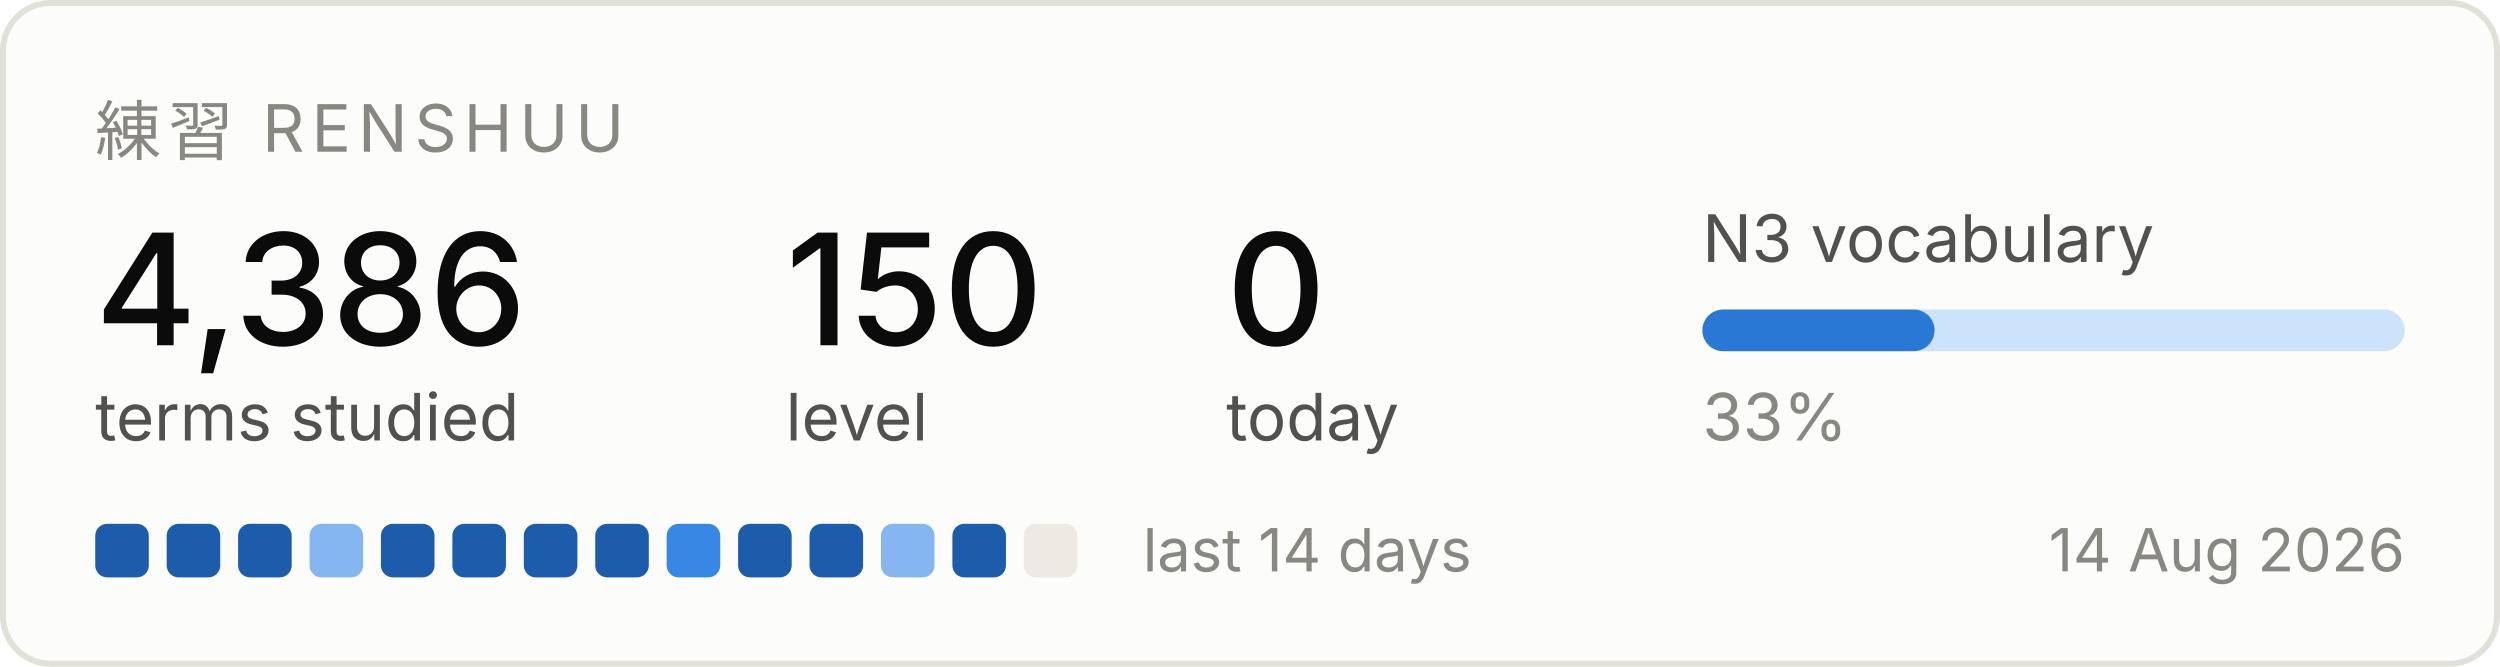
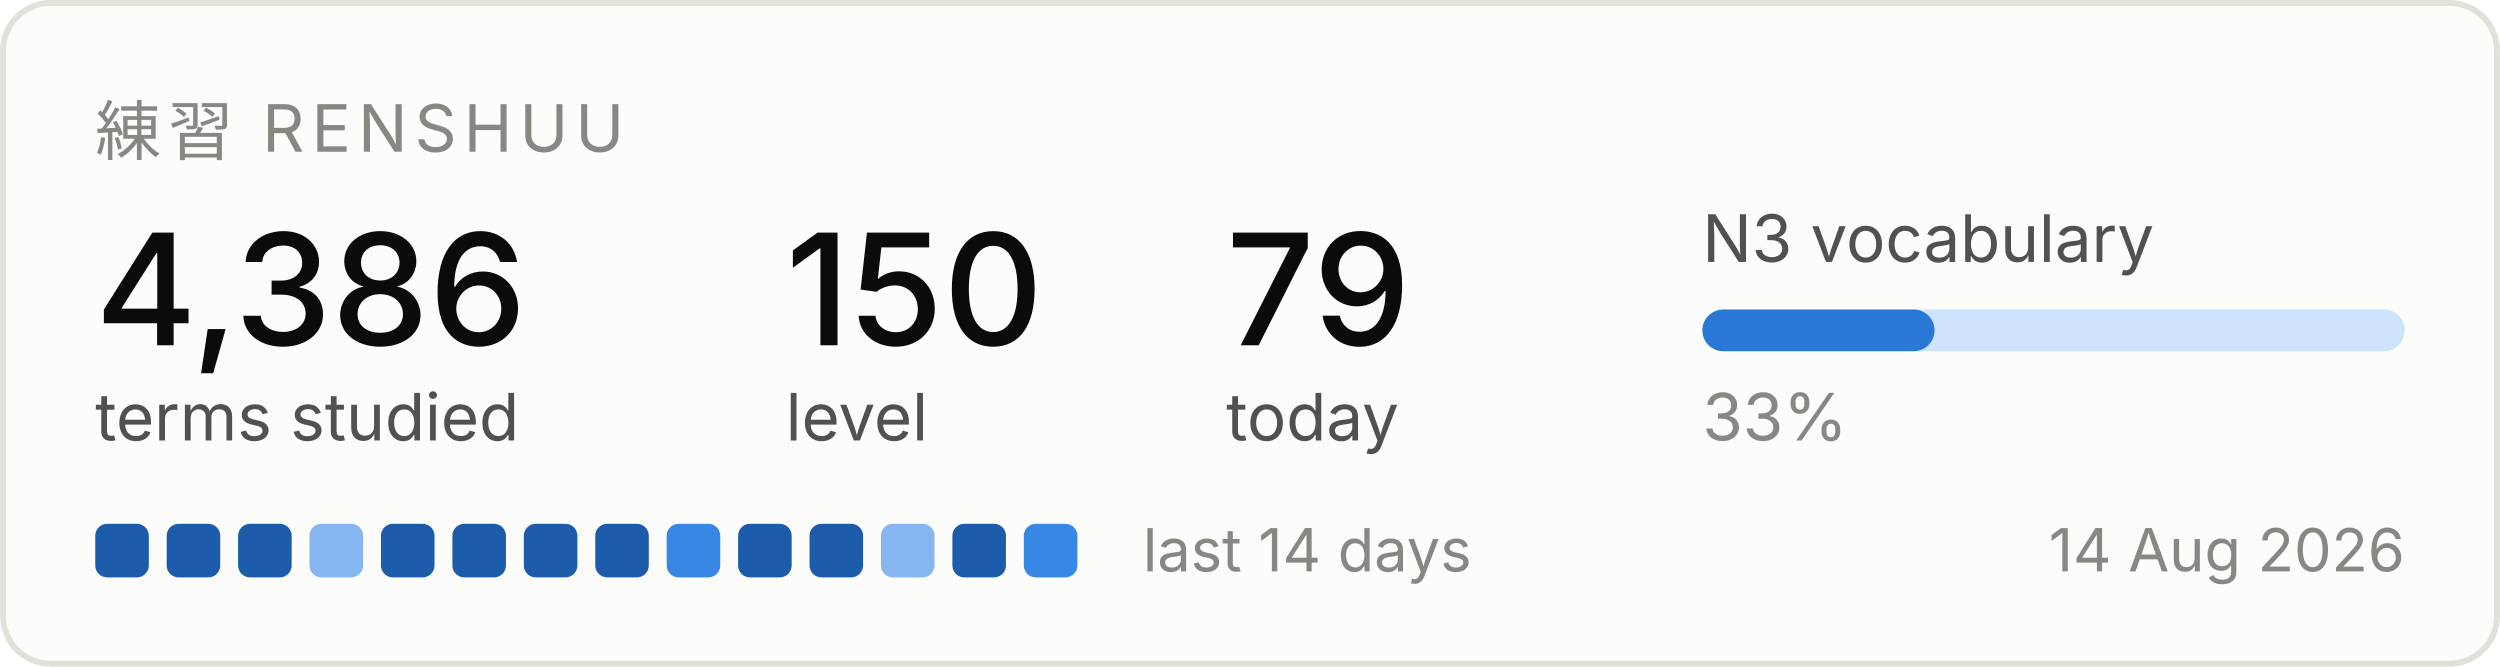
<svg xmlns="http://www.w3.org/2000/svg" width="420" height="112" viewBox="0 0 420 112" role="img" aria-label="Renshuu study progress">
  <rect x="0.5" y="0.5" width="419" height="111" rx="8" fill="#fcfcfb" stroke="#e1e0d9" />
  <text x="16" y="26" font-family="system-ui, -apple-system, Segoe UI, sans-serif" font-size="11" fill="#898781" letter-spacing="1.2">練習  RENSHUU</text>
  <text x="16" y="58" font-family="system-ui, -apple-system, Segoe UI, sans-serif" font-size="26" fill="#0b0b0b" font-weight="500">4,386</text>
  <text x="16" y="74" font-family="system-ui, -apple-system, Segoe UI, sans-serif" font-size="11" fill="#52514e">terms studied</text>
  <text x="132" y="58" font-family="system-ui, -apple-system, Segoe UI, sans-serif" font-size="26" fill="#0b0b0b" font-weight="500">150</text>
  <text x="132" y="74" font-family="system-ui, -apple-system, Segoe UI, sans-serif" font-size="11" fill="#52514e">level</text>
-   <text x="206" y="58" font-family="system-ui, -apple-system, Segoe UI, sans-serif" font-size="26" fill="#0b0b0b" font-weight="500">0</text>
+   <text x="206" y="58" font-family="system-ui, -apple-system, Segoe UI, sans-serif" font-size="26" fill="#0b0b0b" font-weight="500">79</text>
  <text x="206" y="74" font-family="system-ui, -apple-system, Segoe UI, sans-serif" font-size="11" fill="#52514e">today</text>
  <text x="286" y="44" font-family="system-ui, -apple-system, Segoe UI, sans-serif" font-size="11" fill="#52514e">N3 vocabulary</text>
  <rect x="286" y="52" width="118" height="7" rx="3.5" fill="#cde2fb" />
  <rect x="286" y="52" width="39" height="7" rx="3.5" fill="#2a78d6" />
  <text x="286" y="74" font-family="system-ui, -apple-system, Segoe UI, sans-serif" font-size="11" fill="#898781">33%</text>
  <rect x="16" y="88" width="9" height="9" rx="2" fill="#1c5cab" />
  <rect x="28" y="88" width="9" height="9" rx="2" fill="#1c5cab" />
  <rect x="40" y="88" width="9" height="9" rx="2" fill="#1c5cab" />
  <rect x="52" y="88" width="9" height="9" rx="2" fill="#86b6ef" />
  <rect x="64" y="88" width="9" height="9" rx="2" fill="#1c5cab" />
  <rect x="76" y="88" width="9" height="9" rx="2" fill="#1c5cab" />
  <rect x="88" y="88" width="9" height="9" rx="2" fill="#1c5cab" />
  <rect x="100" y="88" width="9" height="9" rx="2" fill="#1c5cab" />
  <rect x="112" y="88" width="9" height="9" rx="2" fill="#3987e5" />
  <rect x="124" y="88" width="9" height="9" rx="2" fill="#1c5cab" />
  <rect x="136" y="88" width="9" height="9" rx="2" fill="#1c5cab" />
  <rect x="148" y="88" width="9" height="9" rx="2" fill="#86b6ef" />
  <rect x="160" y="88" width="9" height="9" rx="2" fill="#1c5cab" />
-   <rect x="172" y="88" width="9" height="9" rx="2" fill="#eceae2" />
+   <rect x="172" y="88" width="9" height="9" rx="2" fill="#3987e5" />
  <text x="192" y="96" font-family="system-ui, -apple-system, Segoe UI, sans-serif" font-size="10" fill="#898781">last 14 days</text>
  <text x="404" y="96" font-family="system-ui, -apple-system, Segoe UI, sans-serif" font-size="10" fill="#898781" text-anchor="end">14 Aug 2026</text>
</svg>
